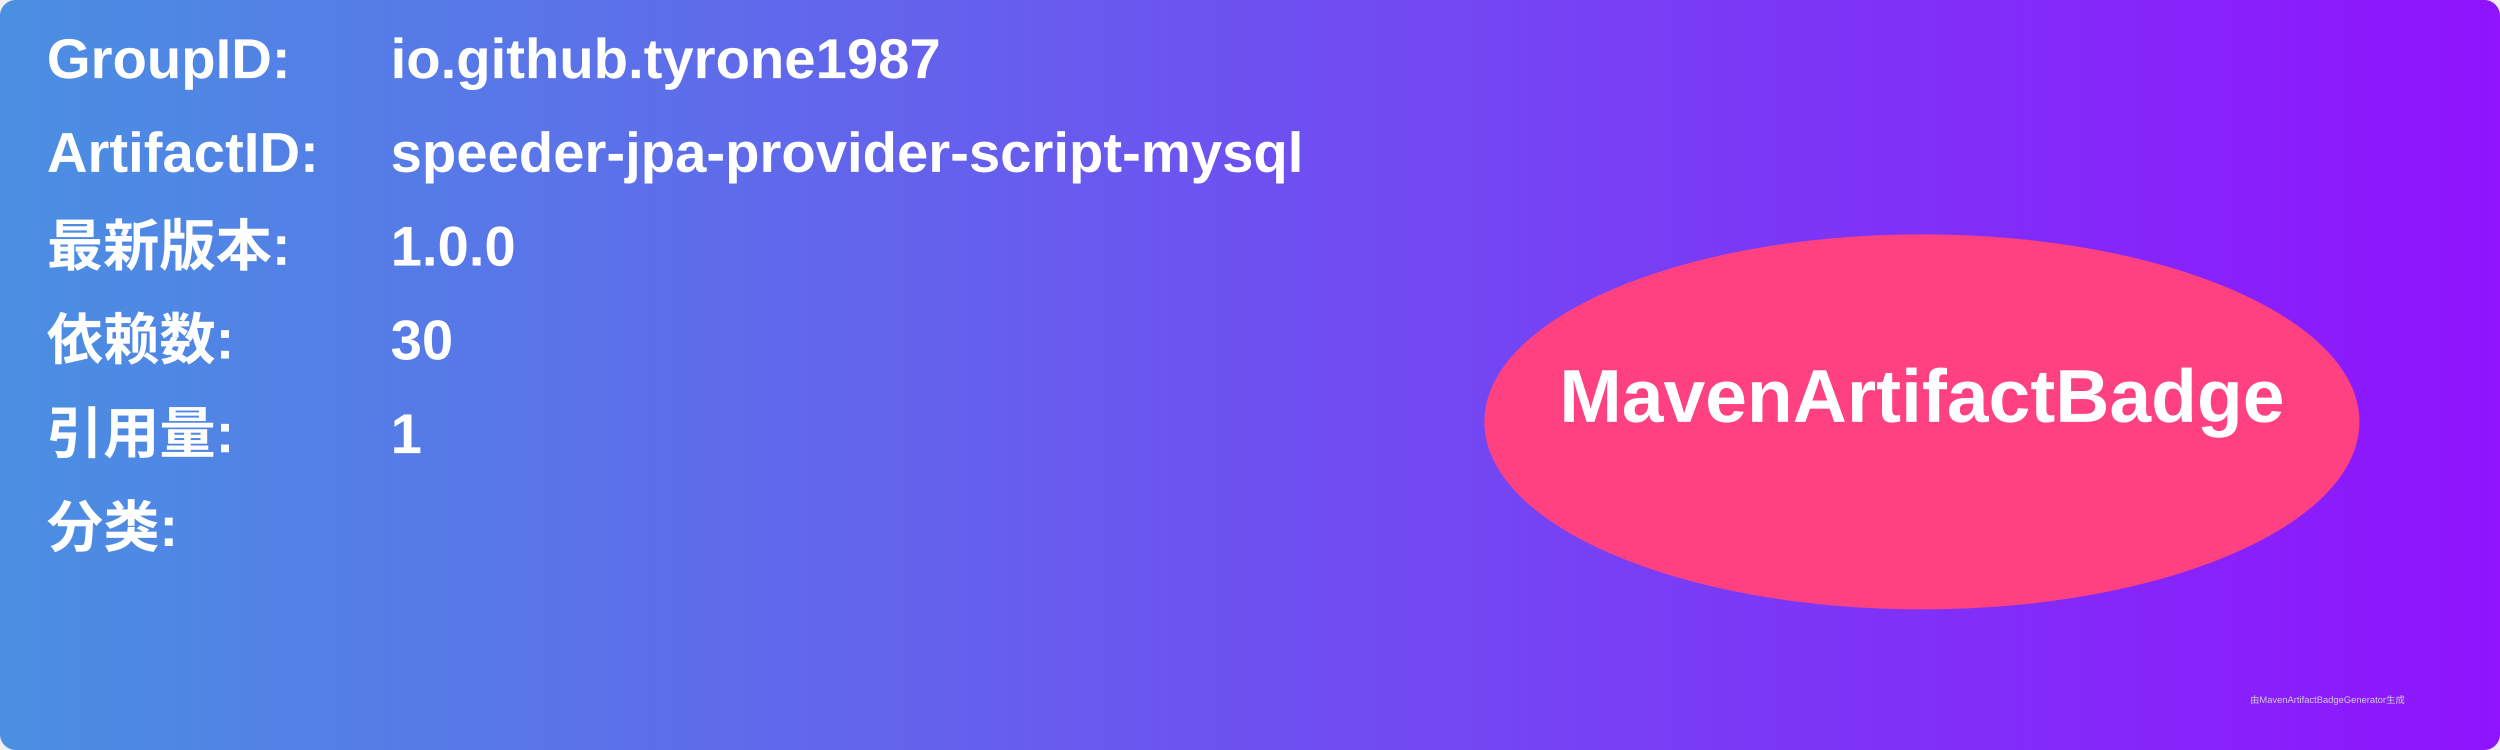
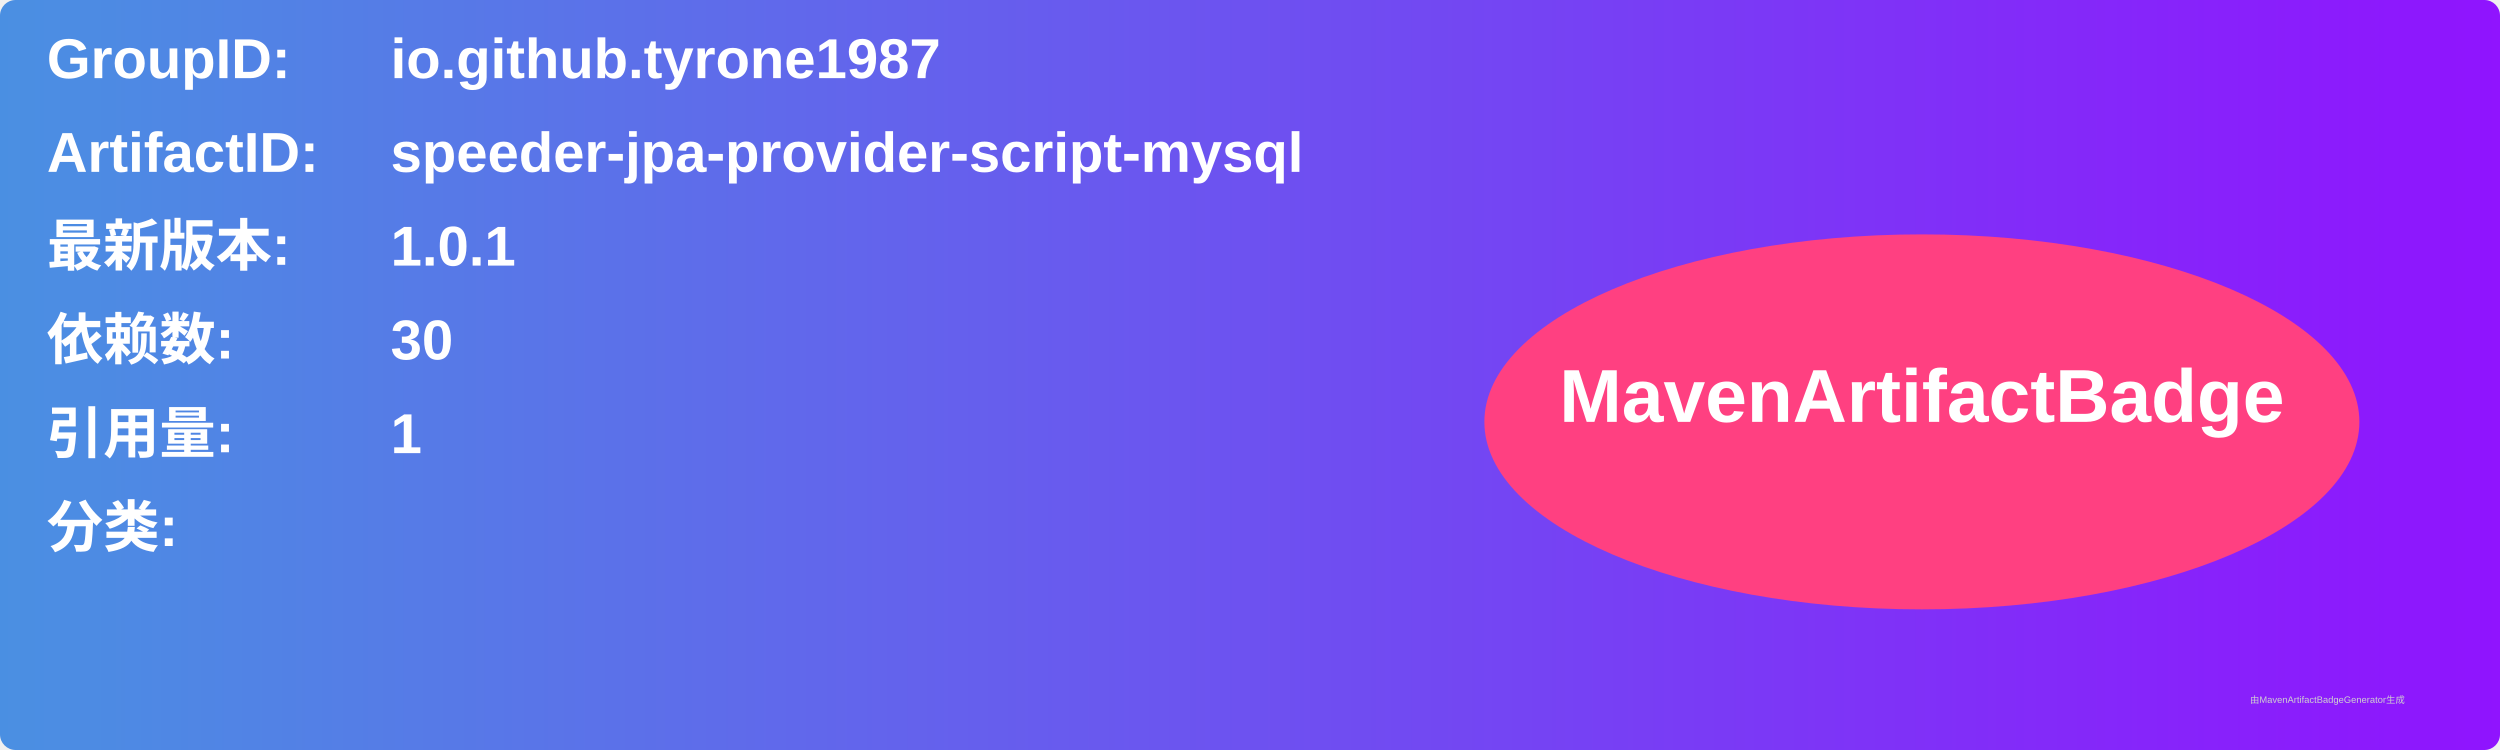
<svg xmlns="http://www.w3.org/2000/svg" width="800" height="240" viewBox="0 0 800 240">
  <linearGradient id="grad" x1="0%" y1="0%" x2="100%" y2="0%">
    <stop offset="0%" stop-color="#4a90e2" />
    <stop offset="100%" stop-color="#9013fe" />
  </linearGradient>
  <rect width="100%" height="100%" rx="5" ry="5" fill="url(#grad)" />
  <g transform="translate(15, 15)">
    <text x="0" y="10" font-family="Arial" font-size="18" fill="white" font-weight="bold" width="260">GroupID:</text>
    <text x="110" y="10" font-family="Arial" font-size="18" fill="white" font-weight="bold" width="460">io.github.tyrone1987</text>
    <text x="0" y="40" font-family="Arial" font-size="18" fill="white" font-weight="bold" width="260">ArtifactID:</text>
    <text x="110" y="40" font-family="Arial" font-size="18" fill="white" font-weight="bold" width="460">speeder-jpa-provider-script-mysql</text>
    <text x="0" y="70" font-family="Arial" font-size="18" fill="white" font-weight="bold">最新版本:</text>
    <text x="110" y="70" font-family="Arial" font-size="18" fill="white" font-weight="bold">
-       <tspan font-weight="bold">1.0.0</tspan>
+       <tspan font-weight="bold">1.0.1</tspan>
    </text>
    <text x="0" y="100" font-family="Arial" font-size="18" fill="white" font-weight="bold">依赖数: </text>
    <text x="110" y="100" font-family="Arial" font-size="18" fill="white">
      <tspan font-weight="bold">30</tspan>
    </text>
    <text x="0" y="130" font-family="Arial" font-size="18" fill="white" font-weight="bold">引用量: </text>
    <text x="110" y="130" font-family="Arial" font-size="18" fill="white">
      <tspan font-weight="bold">1</tspan>
    </text>
    <text x="0" y="160" font-family="Arial" font-size="18" fill="white" font-weight="bold">分类:</text>
    <text x="10" y="190" font-family="Arial" font-size="10" fill="white">
      <tspan font-weight="bold" />
    </text>
    <ellipse cx="600" cy="120" rx="140" ry="60" fill="#ff4081" />
    <text x="600" y="120" text-anchor="middle" font-family="Arial" font-size="24" fill="white" font-weight="bold">MavenArtifactBadge</text>
  </g>
  <text x="720" y="225" font-family="Arial" font-size="3" fill="#d0d0d0">由MavenArtifactBadgeGenerator生成</text>
</svg>
